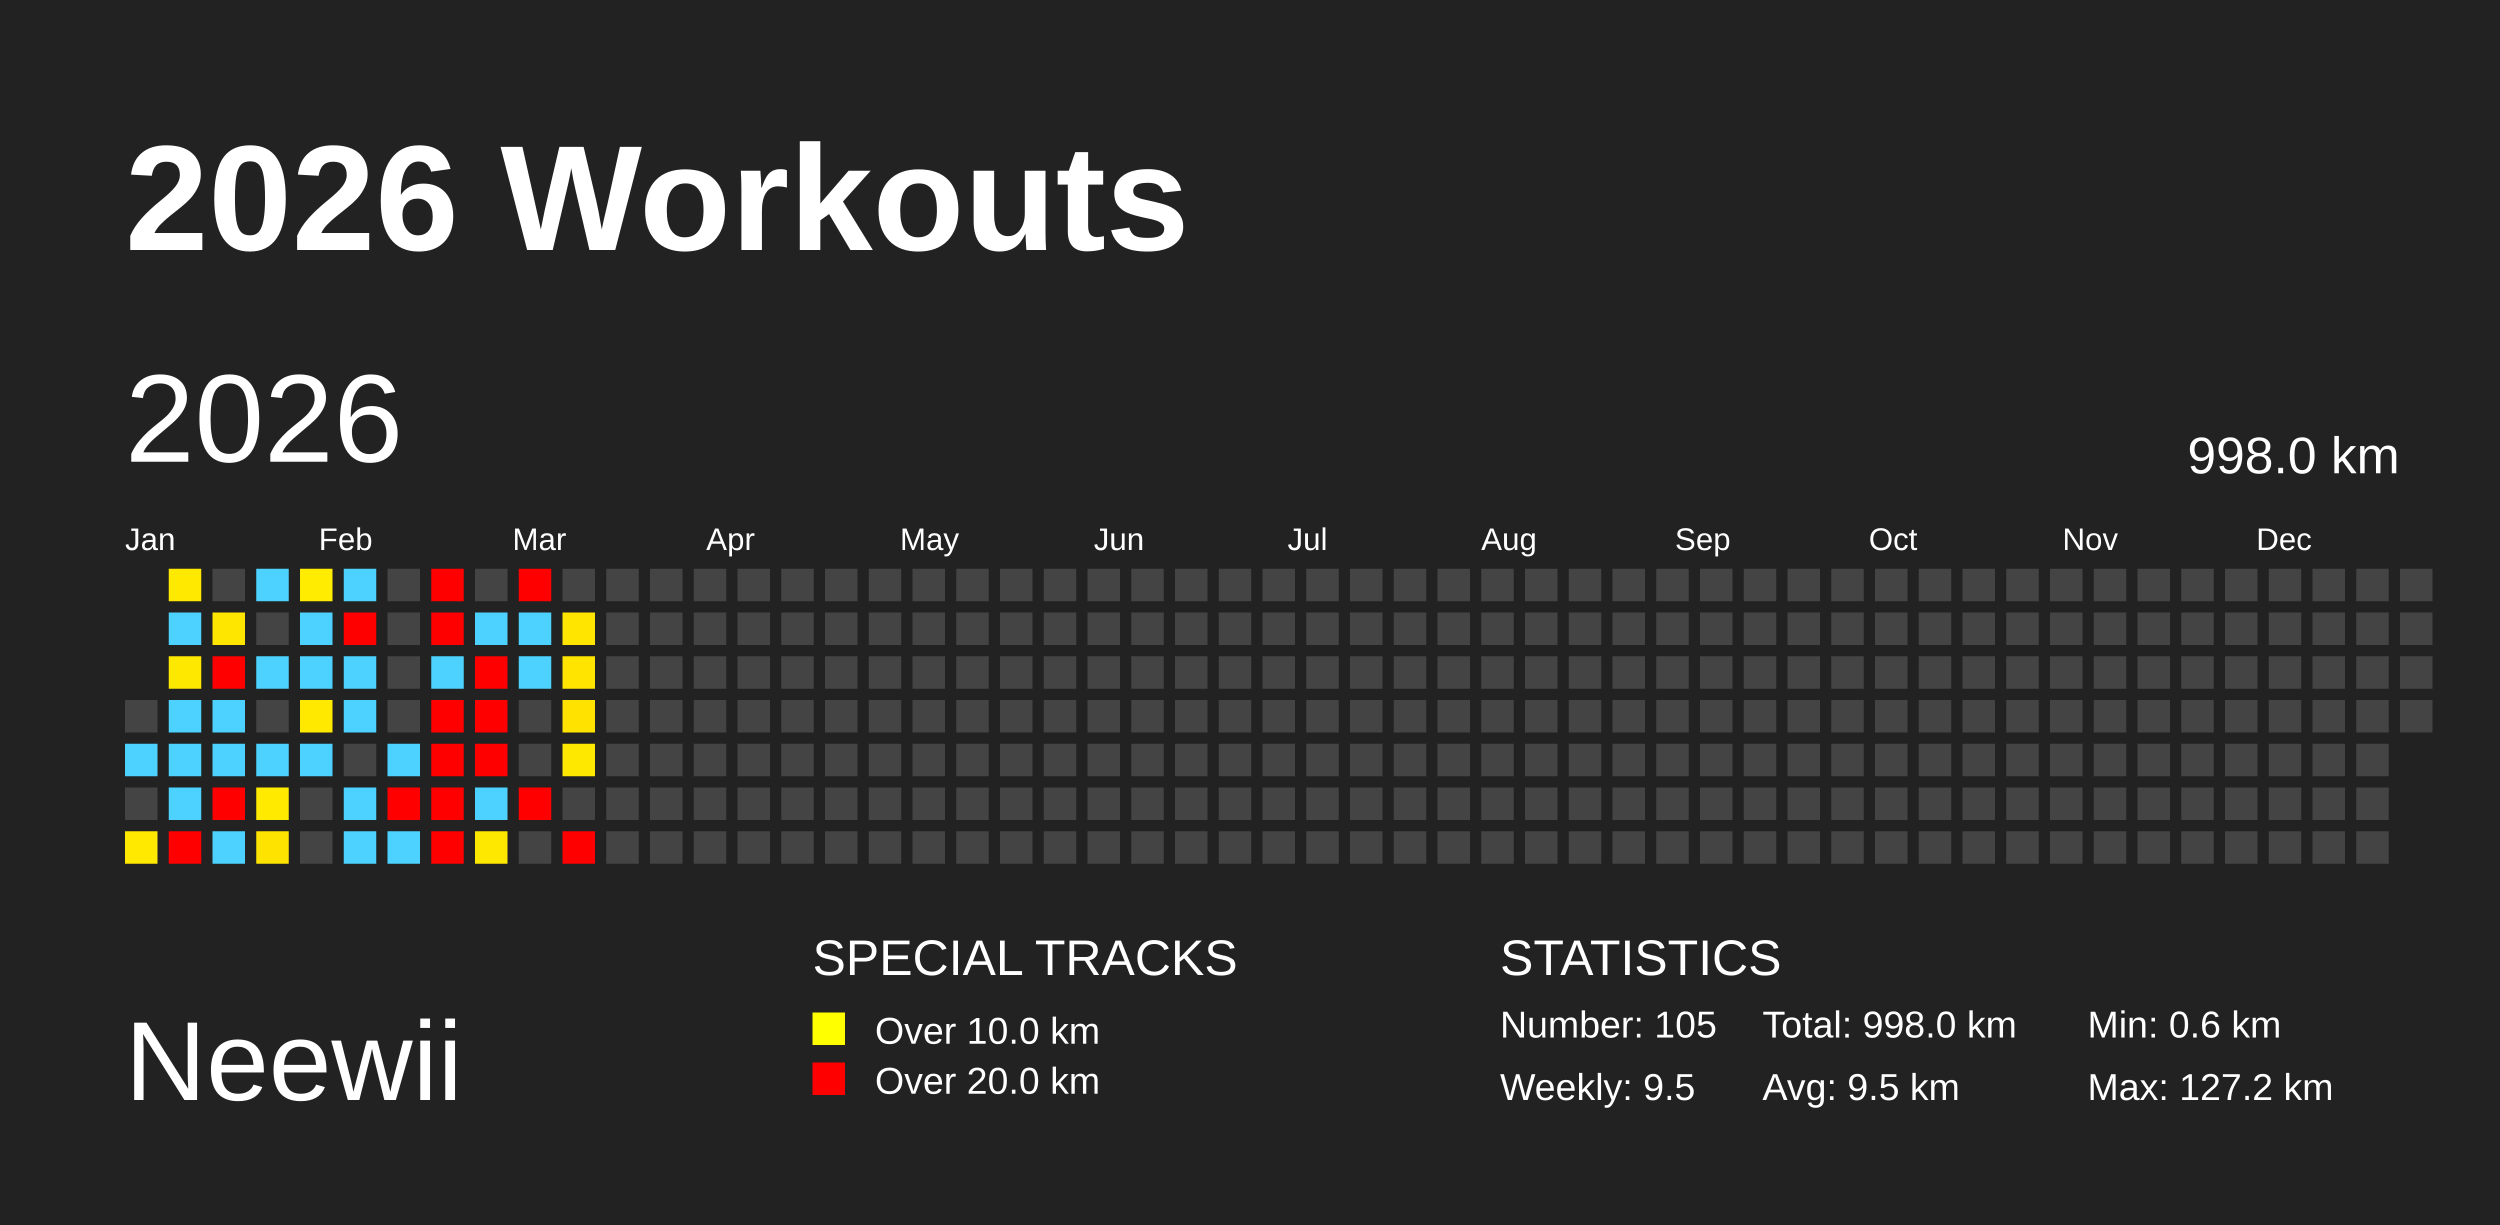
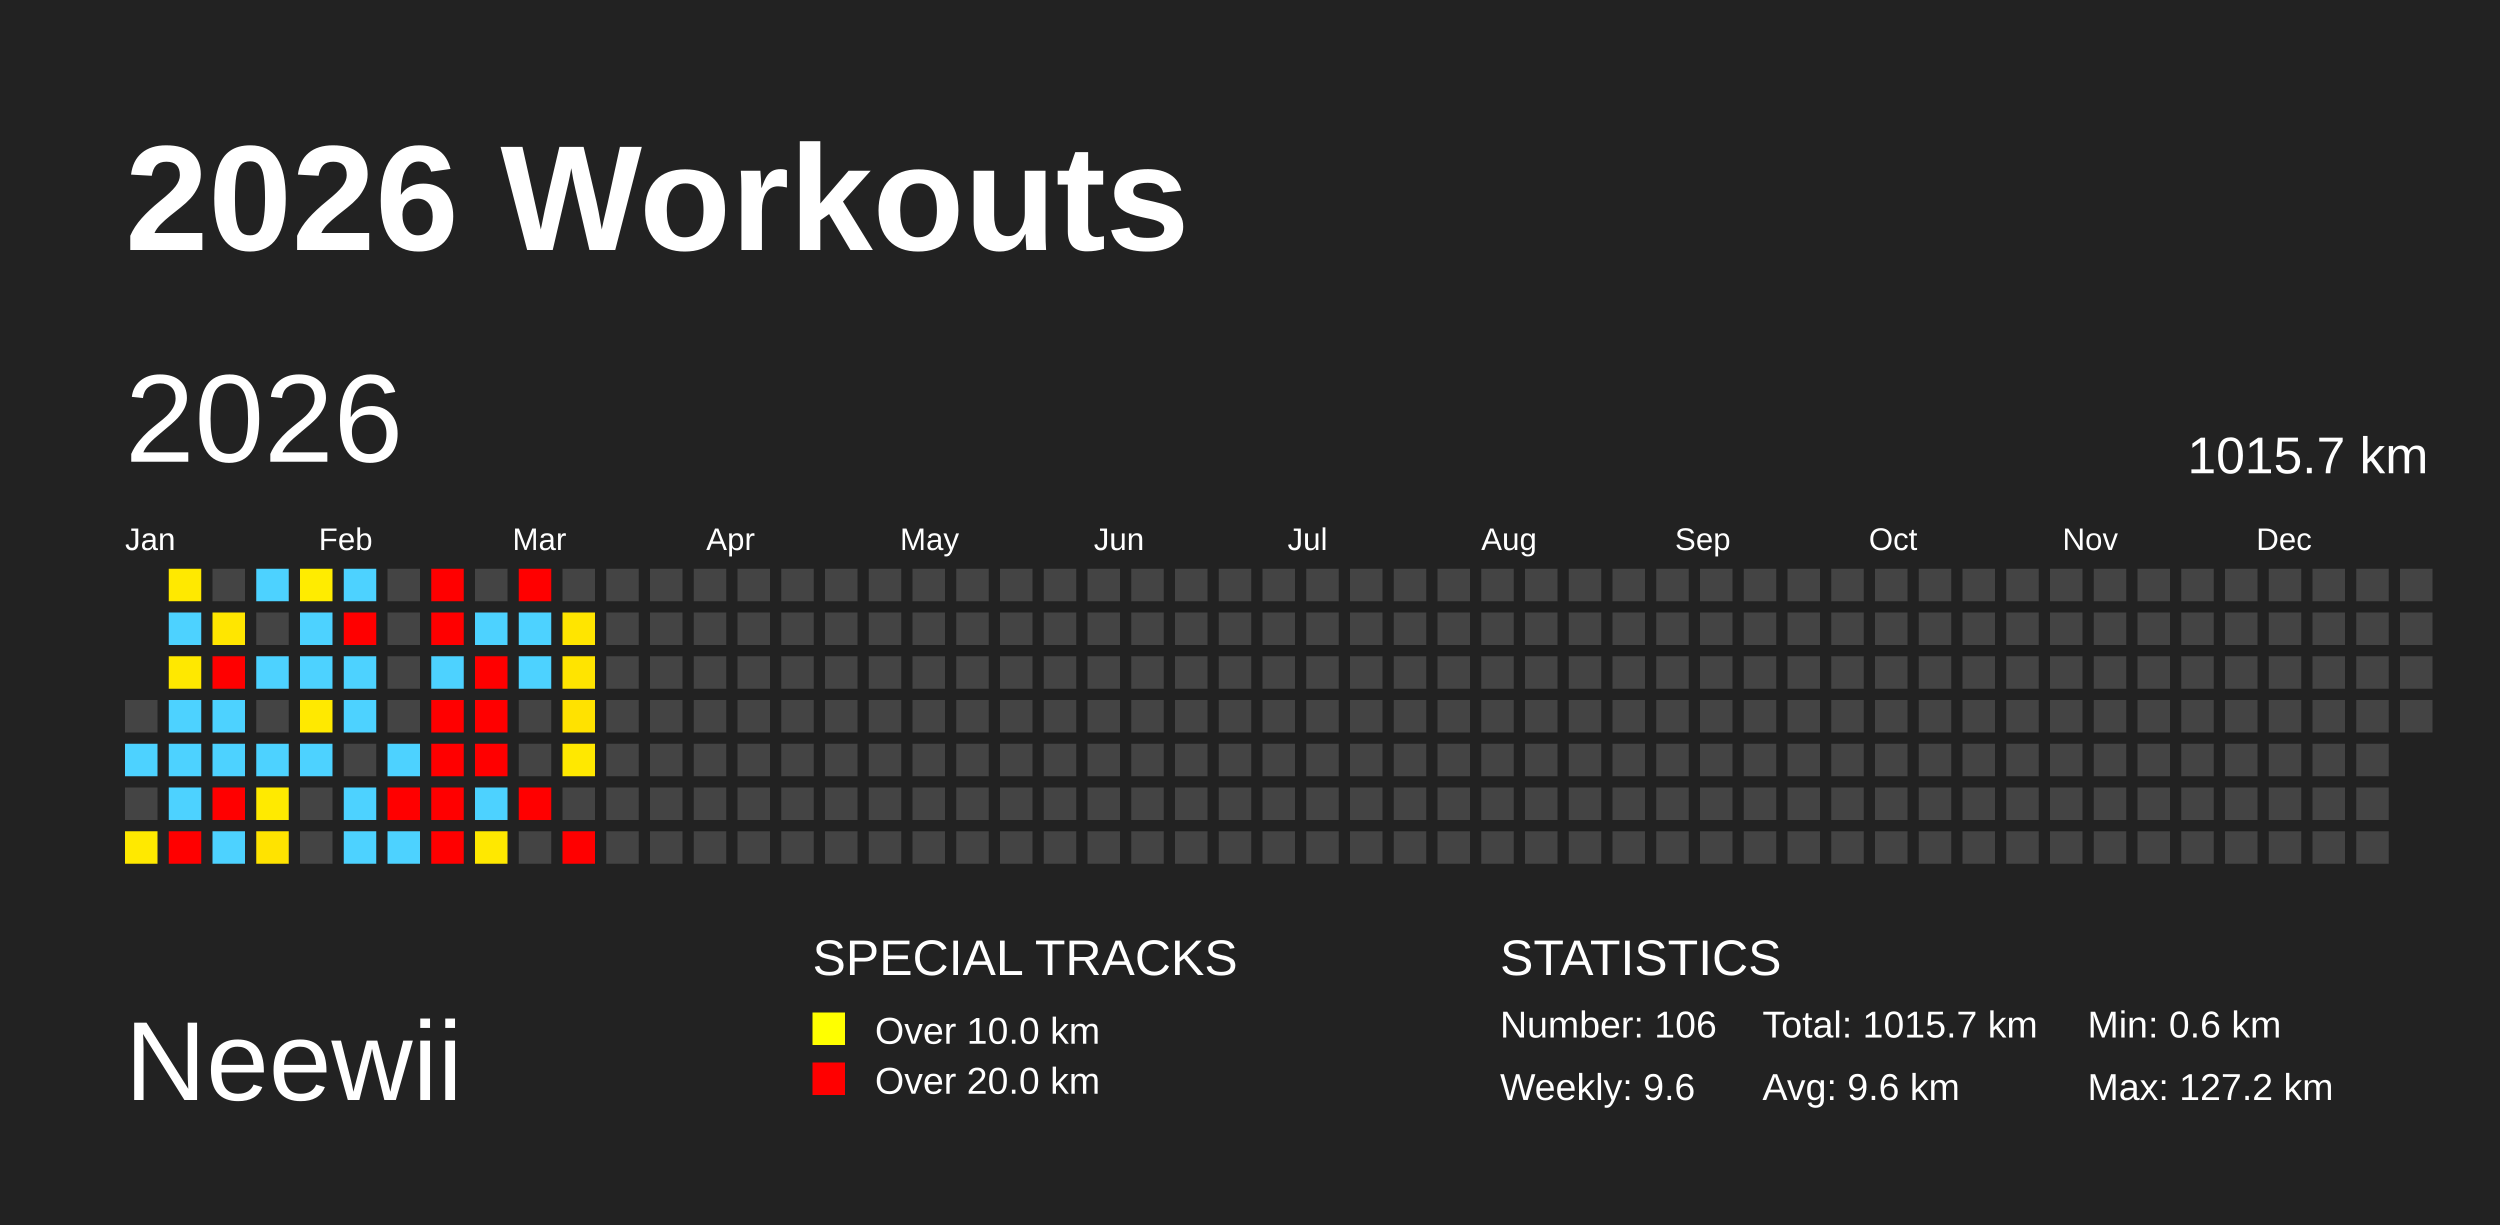
<svg xmlns="http://www.w3.org/2000/svg" baseProfile="full" height="98mm" version="1.1" viewBox="0,0,200,98" width="200mm">
  <defs />
  <rect fill="#222222" height="98" width="200" x="0" y="0" />
  <text fill="#FFFFFF" style="font-size:12px; font-family:Arial; font-weight:bold;" x="10" y="20">2026 Workouts</text>
  <text fill="#FFFFFF" style="font-size:9px; font-family:Arial" x="10" y="88">Neewii</text>
  <text fill="#FFFFFF" style="font-size:4px; font-family:Arial" x="65" y="78">SPECIAL TRACKS</text>
  <rect fill="yellow" height="2.6" width="2.6" x="65" y="81" />
  <text fill="#FFFFFF" style="font-size:3px; font-family:Arial" x="70" y="83.5">Over 10.0 km</text>
  <rect fill="red" height="2.6" width="2.6" x="65" y="85" />
  <text fill="#FFFFFF" style="font-size:3px; font-family:Arial" x="70" y="87.5">Over 20.0 km</text>
  <text fill="#FFFFFF" style="font-size:4px; font-family:Arial" x="120" y="78">STATISTICS</text>
-   <text fill="#FFFFFF" style="font-size:3px; font-family:Arial" x="120" y="83">Number: 105</text>
-   <text fill="#FFFFFF" style="font-size:3px; font-family:Arial" x="120" y="88">Weekly: 9.5</text>
-   <text fill="#FFFFFF" style="font-size:3px; font-family:Arial" x="141" y="83">Total: 998.0 km</text>
-   <text fill="#FFFFFF" style="font-size:3px; font-family:Arial" x="141" y="88">Avg: 9.5 km</text>
+   <text fill="#FFFFFF" style="font-size:3px; font-family:Arial" x="120" y="83">Number: 106</text>
+   <text fill="#FFFFFF" style="font-size:3px; font-family:Arial" x="120" y="88">Weekly: 9.6</text>
+   <text fill="#FFFFFF" style="font-size:3px; font-family:Arial" x="141" y="83">Total: 1015.7 km</text>
+   <text fill="#FFFFFF" style="font-size:3px; font-family:Arial" x="141" y="88">Avg: 9.6 km</text>
  <text fill="#FFFFFF" style="font-size:3px; font-family:Arial" x="167" y="83">Min: 0.6 km</text>
  <text fill="#FFFFFF" style="font-size:3px; font-family:Arial" x="167" y="88">Max: 127.2 km</text>
  <text dominant-baseline="hanging" fill="#FFFFFF" style="font-size:10.0px; font-family:Arial;" x="10" y="30">2026</text>
-   <text dominant-baseline="hanging" fill="#FFFFFF" style="font-size:4.125px; font-family:Arial;" x="175" y="35">998.0 km</text>
+   <text dominant-baseline="hanging" fill="#FFFFFF" style="font-size:4.125px; font-family:Arial;" x="175" y="35">1015.7 km</text>
  <text fill="#FFFFFF" style="font-size:2.5px; font-family:Arial" x="10.0" y="44">Jan</text>
  <text fill="#FFFFFF" style="font-size:2.5px; font-family:Arial" x="25.5" y="44">Feb</text>
  <text fill="#FFFFFF" style="font-size:2.5px; font-family:Arial" x="41.0" y="44">Mar</text>
  <text fill="#FFFFFF" style="font-size:2.5px; font-family:Arial" x="56.5" y="44">Apr</text>
  <text fill="#FFFFFF" style="font-size:2.5px; font-family:Arial" x="72.0" y="44">May</text>
  <text fill="#FFFFFF" style="font-size:2.5px; font-family:Arial" x="87.5" y="44">Jun</text>
  <text fill="#FFFFFF" style="font-size:2.5px; font-family:Arial" x="103.0" y="44">Jul</text>
  <text fill="#FFFFFF" style="font-size:2.5px; font-family:Arial" x="118.5" y="44">Aug</text>
  <text fill="#FFFFFF" style="font-size:2.5px; font-family:Arial" x="134.0" y="44">Sep</text>
  <text fill="#FFFFFF" style="font-size:2.5px; font-family:Arial" x="149.5" y="44">Oct</text>
  <text fill="#FFFFFF" style="font-size:2.5px; font-family:Arial" x="165.0" y="44">Nov</text>
  <text fill="#FFFFFF" style="font-size:2.5px; font-family:Arial" x="180.5" y="44">Dec</text>
  <rect fill="#444444" height="2.6" width="2.6" x="10.0" y="56.0" />
  <rect fill="#4dd2ff" height="2.6" width="2.6" x="10.0" y="59.5" />
  <rect fill="#444444" height="2.6" width="2.6" x="10.0" y="63.0" />
  <rect fill="#ffe900" height="2.6" width="2.6" x="10.0" y="66.5" />
  <rect fill="#ffe900" height="2.6" width="2.6" x="13.5" y="45.5" />
  <rect fill="#4dd2ff" height="2.6" width="2.6" x="13.5" y="49.0" />
  <rect fill="#ffe800" height="2.6" width="2.6" x="13.5" y="52.5" />
  <rect fill="#4dd2ff" height="2.6" width="2.6" x="13.5" y="56.0" />
  <rect fill="#4dd2ff" height="2.6" width="2.6" x="13.5" y="59.5" />
  <rect fill="#4dd2ff" height="2.6" width="2.6" x="13.5" y="63.0" />
  <rect fill="red" height="2.6" width="2.6" x="13.5" y="66.5" />
  <rect fill="#444444" height="2.6" width="2.6" x="17.0" y="45.5" />
  <rect fill="#ffe600" height="2.6" width="2.6" x="17.0" y="49.0" />
  <rect fill="red" height="2.6" width="2.6" x="17.0" y="52.5" />
  <rect fill="#4dd2ff" height="2.6" width="2.6" x="17.0" y="56.0" />
  <rect fill="#4dd2ff" height="2.6" width="2.6" x="17.0" y="59.5" />
  <rect fill="red" height="2.6" width="2.6" x="17.0" y="63.0" />
  <rect fill="#4dd2ff" height="2.6" width="2.6" x="17.0" y="66.5" />
  <rect fill="#4dd2ff" height="2.6" width="2.6" x="20.5" y="45.5" />
  <rect fill="#444444" height="2.6" width="2.6" x="20.5" y="49.0" />
  <rect fill="#4dd2ff" height="2.6" width="2.6" x="20.5" y="52.5" />
  <rect fill="#444444" height="2.6" width="2.6" x="20.5" y="56.0" />
  <rect fill="#4dd2ff" height="2.6" width="2.6" x="20.5" y="59.5" />
  <rect fill="#ffea00" height="2.6" width="2.6" x="20.5" y="63.0" />
  <rect fill="#ffe300" height="2.6" width="2.6" x="20.5" y="66.5" />
  <rect fill="#ffec00" height="2.6" width="2.6" x="24.0" y="45.5" />
  <rect fill="#4dd2ff" height="2.6" width="2.6" x="24.0" y="49.0" />
  <rect fill="#4dd2ff" height="2.6" width="2.6" x="24.0" y="52.5" />
  <rect fill="#ffe900" height="2.6" width="2.6" x="24.0" y="56.0" />
  <rect fill="#4dd2ff" height="2.6" width="2.6" x="24.0" y="59.5" />
  <rect fill="#444444" height="2.6" width="2.6" x="24.0" y="63.0" />
  <rect fill="#444444" height="2.6" width="2.6" x="24.0" y="66.5" />
  <rect fill="#4dd2ff" height="2.6" width="2.6" x="27.5" y="45.5" />
  <rect fill="red" height="2.6" width="2.6" x="27.5" y="49.0" />
  <rect fill="#4dd2ff" height="2.6" width="2.6" x="27.5" y="52.5" />
  <rect fill="#4dd2ff" height="2.6" width="2.6" x="27.5" y="56.0" />
  <rect fill="#444444" height="2.6" width="2.6" x="27.5" y="59.5" />
  <rect fill="#4dd2ff" height="2.6" width="2.6" x="27.5" y="63.0" />
  <rect fill="#4dd2ff" height="2.6" width="2.6" x="27.5" y="66.5" />
  <rect fill="#444444" height="2.6" width="2.6" x="31.0" y="45.5" />
  <rect fill="#444444" height="2.6" width="2.6" x="31.0" y="49.0" />
  <rect fill="#444444" height="2.6" width="2.6" x="31.0" y="52.5" />
  <rect fill="#444444" height="2.6" width="2.6" x="31.0" y="56.0" />
  <rect fill="#4dd2ff" height="2.6" width="2.6" x="31.0" y="59.5" />
  <rect fill="red" height="2.6" width="2.6" x="31.0" y="63.0" />
  <rect fill="#4dd2ff" height="2.6" width="2.6" x="31.0" y="66.5" />
  <rect fill="red" height="2.6" width="2.6" x="34.5" y="45.5" />
  <rect fill="red" height="2.6" width="2.6" x="34.5" y="49.0" />
  <rect fill="#4dd2ff" height="2.6" width="2.6" x="34.5" y="52.5" />
  <rect fill="red" height="2.6" width="2.6" x="34.5" y="56.0" />
  <rect fill="red" height="2.6" width="2.6" x="34.5" y="59.5" />
  <rect fill="red" height="2.6" width="2.6" x="34.5" y="63.0" />
  <rect fill="red" height="2.6" width="2.6" x="34.5" y="66.5" />
  <rect fill="#444444" height="2.6" width="2.6" x="38.0" y="45.5" />
  <rect fill="#4dd2ff" height="2.6" width="2.6" x="38.0" y="49.0" />
  <rect fill="red" height="2.6" width="2.6" x="38.0" y="52.5" />
  <rect fill="red" height="2.6" width="2.6" x="38.0" y="56.0" />
  <rect fill="red" height="2.6" width="2.6" x="38.0" y="59.5" />
  <rect fill="#4dd2ff" height="2.6" width="2.6" x="38.0" y="63.0" />
  <rect fill="#ffe800" height="2.6" width="2.6" x="38.0" y="66.5" />
  <rect fill="red" height="2.6" width="2.6" x="41.5" y="45.5" />
  <rect fill="#4dd2ff" height="2.6" width="2.6" x="41.5" y="49.0" />
  <rect fill="#4dd2ff" height="2.6" width="2.6" x="41.5" y="52.5" />
  <rect fill="#444444" height="2.6" width="2.6" x="41.5" y="56.0" />
  <rect fill="#444444" height="2.6" width="2.6" x="41.5" y="59.5" />
  <rect fill="red" height="2.6" width="2.6" x="41.5" y="63.0" />
  <rect fill="#444444" height="2.6" width="2.6" x="41.5" y="66.5" />
  <rect fill="#444444" height="2.6" width="2.6" x="45.0" y="45.5" />
  <rect fill="#ffe500" height="2.6" width="2.6" x="45.0" y="49.0" />
  <rect fill="#ffe400" height="2.6" width="2.6" x="45.0" y="52.5" />
  <rect fill="#ffe200" height="2.6" width="2.6" x="45.0" y="56.0" />
  <rect fill="#ffe800" height="2.6" width="2.6" x="45.0" y="59.5" />
  <rect fill="#444444" height="2.6" width="2.6" x="45.0" y="63.0" />
  <rect fill="red" height="2.6" width="2.6" x="45.0" y="66.5" />
  <rect fill="#444444" height="2.6" width="2.6" x="48.5" y="45.5" />
  <rect fill="#444444" height="2.6" width="2.6" x="48.5" y="49.0" />
  <rect fill="#444444" height="2.6" width="2.6" x="48.5" y="52.5" />
  <rect fill="#444444" height="2.6" width="2.6" x="48.5" y="56.0" />
  <rect fill="#444444" height="2.6" width="2.6" x="48.5" y="59.5" />
  <rect fill="#444444" height="2.6" width="2.6" x="48.5" y="63.0" />
  <rect fill="#444444" height="2.6" width="2.6" x="48.5" y="66.5" />
  <rect fill="#444444" height="2.6" width="2.6" x="52.0" y="45.5" />
  <rect fill="#444444" height="2.6" width="2.6" x="52.0" y="49.0" />
  <rect fill="#444444" height="2.6" width="2.6" x="52.0" y="52.5" />
  <rect fill="#444444" height="2.6" width="2.6" x="52.0" y="56.0" />
  <rect fill="#444444" height="2.6" width="2.6" x="52.0" y="59.5" />
  <rect fill="#444444" height="2.6" width="2.6" x="52.0" y="63.0" />
  <rect fill="#444444" height="2.6" width="2.6" x="52.0" y="66.5" />
  <rect fill="#444444" height="2.6" width="2.6" x="55.5" y="45.5" />
  <rect fill="#444444" height="2.6" width="2.6" x="55.5" y="49.0" />
  <rect fill="#444444" height="2.6" width="2.6" x="55.5" y="52.5" />
  <rect fill="#444444" height="2.6" width="2.6" x="55.5" y="56.0" />
  <rect fill="#444444" height="2.6" width="2.6" x="55.5" y="59.5" />
  <rect fill="#444444" height="2.6" width="2.6" x="55.5" y="63.0" />
  <rect fill="#444444" height="2.6" width="2.6" x="55.5" y="66.5" />
  <rect fill="#444444" height="2.6" width="2.6" x="59.0" y="45.5" />
  <rect fill="#444444" height="2.6" width="2.6" x="59.0" y="49.0" />
  <rect fill="#444444" height="2.6" width="2.6" x="59.0" y="52.5" />
  <rect fill="#444444" height="2.6" width="2.6" x="59.0" y="56.0" />
  <rect fill="#444444" height="2.6" width="2.6" x="59.0" y="59.5" />
  <rect fill="#444444" height="2.6" width="2.6" x="59.0" y="63.0" />
  <rect fill="#444444" height="2.6" width="2.6" x="59.0" y="66.5" />
  <rect fill="#444444" height="2.6" width="2.6" x="62.5" y="45.5" />
  <rect fill="#444444" height="2.6" width="2.6" x="62.5" y="49.0" />
  <rect fill="#444444" height="2.6" width="2.6" x="62.5" y="52.5" />
  <rect fill="#444444" height="2.6" width="2.6" x="62.5" y="56.0" />
  <rect fill="#444444" height="2.6" width="2.6" x="62.5" y="59.5" />
  <rect fill="#444444" height="2.6" width="2.6" x="62.5" y="63.0" />
  <rect fill="#444444" height="2.6" width="2.6" x="62.5" y="66.5" />
  <rect fill="#444444" height="2.6" width="2.6" x="66.0" y="45.5" />
  <rect fill="#444444" height="2.6" width="2.6" x="66.0" y="49.0" />
  <rect fill="#444444" height="2.6" width="2.6" x="66.0" y="52.5" />
  <rect fill="#444444" height="2.6" width="2.6" x="66.0" y="56.0" />
  <rect fill="#444444" height="2.6" width="2.6" x="66.0" y="59.5" />
  <rect fill="#444444" height="2.6" width="2.6" x="66.0" y="63.0" />
  <rect fill="#444444" height="2.6" width="2.6" x="66.0" y="66.5" />
  <rect fill="#444444" height="2.6" width="2.6" x="69.5" y="45.5" />
  <rect fill="#444444" height="2.6" width="2.6" x="69.5" y="49.0" />
  <rect fill="#444444" height="2.6" width="2.6" x="69.5" y="52.5" />
  <rect fill="#444444" height="2.6" width="2.6" x="69.5" y="56.0" />
  <rect fill="#444444" height="2.6" width="2.6" x="69.5" y="59.5" />
  <rect fill="#444444" height="2.6" width="2.6" x="69.5" y="63.0" />
  <rect fill="#444444" height="2.6" width="2.6" x="69.5" y="66.5" />
  <rect fill="#444444" height="2.6" width="2.6" x="73.0" y="45.5" />
  <rect fill="#444444" height="2.6" width="2.6" x="73.0" y="49.0" />
  <rect fill="#444444" height="2.6" width="2.6" x="73.0" y="52.5" />
  <rect fill="#444444" height="2.6" width="2.6" x="73.0" y="56.0" />
  <rect fill="#444444" height="2.6" width="2.6" x="73.0" y="59.5" />
  <rect fill="#444444" height="2.6" width="2.6" x="73.0" y="63.0" />
  <rect fill="#444444" height="2.6" width="2.6" x="73.0" y="66.5" />
  <rect fill="#444444" height="2.6" width="2.6" x="76.5" y="45.5" />
  <rect fill="#444444" height="2.6" width="2.6" x="76.5" y="49.0" />
  <rect fill="#444444" height="2.6" width="2.6" x="76.5" y="52.5" />
  <rect fill="#444444" height="2.6" width="2.6" x="76.5" y="56.0" />
  <rect fill="#444444" height="2.6" width="2.6" x="76.5" y="59.5" />
  <rect fill="#444444" height="2.6" width="2.6" x="76.5" y="63.0" />
  <rect fill="#444444" height="2.6" width="2.6" x="76.5" y="66.5" />
  <rect fill="#444444" height="2.6" width="2.6" x="80.0" y="45.5" />
  <rect fill="#444444" height="2.6" width="2.6" x="80.0" y="49.0" />
  <rect fill="#444444" height="2.6" width="2.6" x="80.0" y="52.5" />
  <rect fill="#444444" height="2.6" width="2.6" x="80.0" y="56.0" />
  <rect fill="#444444" height="2.6" width="2.6" x="80.0" y="59.5" />
  <rect fill="#444444" height="2.6" width="2.6" x="80.0" y="63.0" />
  <rect fill="#444444" height="2.6" width="2.6" x="80.0" y="66.5" />
  <rect fill="#444444" height="2.6" width="2.6" x="83.5" y="45.5" />
  <rect fill="#444444" height="2.6" width="2.6" x="83.5" y="49.0" />
  <rect fill="#444444" height="2.6" width="2.6" x="83.5" y="52.5" />
  <rect fill="#444444" height="2.6" width="2.6" x="83.5" y="56.0" />
  <rect fill="#444444" height="2.6" width="2.6" x="83.5" y="59.5" />
  <rect fill="#444444" height="2.6" width="2.6" x="83.5" y="63.0" />
  <rect fill="#444444" height="2.6" width="2.6" x="83.5" y="66.5" />
  <rect fill="#444444" height="2.6" width="2.6" x="87.0" y="45.5" />
  <rect fill="#444444" height="2.6" width="2.6" x="87.0" y="49.0" />
  <rect fill="#444444" height="2.6" width="2.6" x="87.0" y="52.5" />
  <rect fill="#444444" height="2.6" width="2.6" x="87.0" y="56.0" />
  <rect fill="#444444" height="2.6" width="2.6" x="87.0" y="59.5" />
  <rect fill="#444444" height="2.6" width="2.6" x="87.0" y="63.0" />
  <rect fill="#444444" height="2.6" width="2.6" x="87.0" y="66.5" />
  <rect fill="#444444" height="2.6" width="2.6" x="90.5" y="45.5" />
  <rect fill="#444444" height="2.6" width="2.6" x="90.5" y="49.0" />
  <rect fill="#444444" height="2.6" width="2.6" x="90.5" y="52.5" />
  <rect fill="#444444" height="2.6" width="2.6" x="90.5" y="56.0" />
  <rect fill="#444444" height="2.6" width="2.6" x="90.5" y="59.5" />
  <rect fill="#444444" height="2.6" width="2.6" x="90.5" y="63.0" />
  <rect fill="#444444" height="2.6" width="2.6" x="90.5" y="66.5" />
  <rect fill="#444444" height="2.6" width="2.6" x="94.0" y="45.5" />
  <rect fill="#444444" height="2.6" width="2.6" x="94.0" y="49.0" />
  <rect fill="#444444" height="2.6" width="2.6" x="94.0" y="52.5" />
  <rect fill="#444444" height="2.6" width="2.6" x="94.0" y="56.0" />
  <rect fill="#444444" height="2.6" width="2.6" x="94.0" y="59.5" />
  <rect fill="#444444" height="2.6" width="2.6" x="94.0" y="63.0" />
  <rect fill="#444444" height="2.6" width="2.6" x="94.0" y="66.5" />
  <rect fill="#444444" height="2.6" width="2.6" x="97.5" y="45.5" />
  <rect fill="#444444" height="2.6" width="2.6" x="97.5" y="49.0" />
  <rect fill="#444444" height="2.6" width="2.6" x="97.5" y="52.5" />
  <rect fill="#444444" height="2.6" width="2.6" x="97.5" y="56.0" />
  <rect fill="#444444" height="2.6" width="2.6" x="97.5" y="59.5" />
  <rect fill="#444444" height="2.6" width="2.6" x="97.5" y="63.0" />
  <rect fill="#444444" height="2.6" width="2.6" x="97.5" y="66.5" />
  <rect fill="#444444" height="2.6" width="2.6" x="101.0" y="45.5" />
  <rect fill="#444444" height="2.6" width="2.6" x="101.0" y="49.0" />
  <rect fill="#444444" height="2.6" width="2.6" x="101.0" y="52.5" />
  <rect fill="#444444" height="2.6" width="2.6" x="101.0" y="56.0" />
  <rect fill="#444444" height="2.6" width="2.6" x="101.0" y="59.5" />
  <rect fill="#444444" height="2.6" width="2.6" x="101.0" y="63.0" />
  <rect fill="#444444" height="2.6" width="2.6" x="101.0" y="66.5" />
  <rect fill="#444444" height="2.6" width="2.6" x="104.5" y="45.5" />
  <rect fill="#444444" height="2.6" width="2.6" x="104.5" y="49.0" />
  <rect fill="#444444" height="2.6" width="2.6" x="104.5" y="52.5" />
  <rect fill="#444444" height="2.6" width="2.6" x="104.5" y="56.0" />
  <rect fill="#444444" height="2.6" width="2.6" x="104.5" y="59.5" />
  <rect fill="#444444" height="2.6" width="2.6" x="104.5" y="63.0" />
  <rect fill="#444444" height="2.6" width="2.6" x="104.5" y="66.5" />
  <rect fill="#444444" height="2.6" width="2.6" x="108.0" y="45.5" />
  <rect fill="#444444" height="2.6" width="2.6" x="108.0" y="49.0" />
  <rect fill="#444444" height="2.6" width="2.6" x="108.0" y="52.5" />
  <rect fill="#444444" height="2.6" width="2.6" x="108.0" y="56.0" />
  <rect fill="#444444" height="2.6" width="2.6" x="108.0" y="59.5" />
  <rect fill="#444444" height="2.6" width="2.6" x="108.0" y="63.0" />
  <rect fill="#444444" height="2.6" width="2.6" x="108.0" y="66.5" />
  <rect fill="#444444" height="2.6" width="2.6" x="111.5" y="45.5" />
  <rect fill="#444444" height="2.6" width="2.6" x="111.5" y="49.0" />
  <rect fill="#444444" height="2.6" width="2.6" x="111.5" y="52.5" />
  <rect fill="#444444" height="2.6" width="2.6" x="111.5" y="56.0" />
  <rect fill="#444444" height="2.6" width="2.6" x="111.5" y="59.5" />
  <rect fill="#444444" height="2.6" width="2.6" x="111.5" y="63.0" />
  <rect fill="#444444" height="2.6" width="2.6" x="111.5" y="66.5" />
  <rect fill="#444444" height="2.6" width="2.6" x="115.0" y="45.5" />
  <rect fill="#444444" height="2.6" width="2.6" x="115.0" y="49.0" />
  <rect fill="#444444" height="2.6" width="2.6" x="115.0" y="52.5" />
  <rect fill="#444444" height="2.6" width="2.6" x="115.0" y="56.0" />
  <rect fill="#444444" height="2.6" width="2.6" x="115.0" y="59.5" />
  <rect fill="#444444" height="2.6" width="2.6" x="115.0" y="63.0" />
  <rect fill="#444444" height="2.6" width="2.6" x="115.0" y="66.5" />
  <rect fill="#444444" height="2.6" width="2.6" x="118.5" y="45.5" />
  <rect fill="#444444" height="2.6" width="2.6" x="118.5" y="49.0" />
  <rect fill="#444444" height="2.6" width="2.6" x="118.5" y="52.5" />
  <rect fill="#444444" height="2.6" width="2.6" x="118.5" y="56.0" />
  <rect fill="#444444" height="2.6" width="2.6" x="118.5" y="59.5" />
  <rect fill="#444444" height="2.6" width="2.6" x="118.5" y="63.0" />
  <rect fill="#444444" height="2.6" width="2.6" x="118.5" y="66.5" />
  <rect fill="#444444" height="2.6" width="2.6" x="122.0" y="45.5" />
  <rect fill="#444444" height="2.6" width="2.6" x="122.0" y="49.0" />
  <rect fill="#444444" height="2.6" width="2.6" x="122.0" y="52.5" />
  <rect fill="#444444" height="2.6" width="2.6" x="122.0" y="56.0" />
  <rect fill="#444444" height="2.6" width="2.6" x="122.0" y="59.5" />
  <rect fill="#444444" height="2.6" width="2.6" x="122.0" y="63.0" />
  <rect fill="#444444" height="2.6" width="2.6" x="122.0" y="66.5" />
  <rect fill="#444444" height="2.6" width="2.6" x="125.5" y="45.5" />
  <rect fill="#444444" height="2.6" width="2.6" x="125.5" y="49.0" />
  <rect fill="#444444" height="2.6" width="2.6" x="125.5" y="52.5" />
  <rect fill="#444444" height="2.6" width="2.6" x="125.5" y="56.0" />
  <rect fill="#444444" height="2.6" width="2.6" x="125.5" y="59.5" />
  <rect fill="#444444" height="2.6" width="2.6" x="125.5" y="63.0" />
  <rect fill="#444444" height="2.6" width="2.6" x="125.5" y="66.5" />
  <rect fill="#444444" height="2.6" width="2.6" x="129.0" y="45.5" />
  <rect fill="#444444" height="2.6" width="2.6" x="129.0" y="49.0" />
  <rect fill="#444444" height="2.6" width="2.6" x="129.0" y="52.5" />
  <rect fill="#444444" height="2.6" width="2.6" x="129.0" y="56.0" />
  <rect fill="#444444" height="2.6" width="2.6" x="129.0" y="59.5" />
  <rect fill="#444444" height="2.6" width="2.6" x="129.0" y="63.0" />
  <rect fill="#444444" height="2.6" width="2.6" x="129.0" y="66.5" />
  <rect fill="#444444" height="2.6" width="2.6" x="132.5" y="45.5" />
  <rect fill="#444444" height="2.6" width="2.6" x="132.5" y="49.0" />
  <rect fill="#444444" height="2.6" width="2.6" x="132.5" y="52.5" />
  <rect fill="#444444" height="2.6" width="2.6" x="132.5" y="56.0" />
  <rect fill="#444444" height="2.6" width="2.6" x="132.5" y="59.5" />
  <rect fill="#444444" height="2.6" width="2.6" x="132.5" y="63.0" />
  <rect fill="#444444" height="2.6" width="2.6" x="132.5" y="66.5" />
  <rect fill="#444444" height="2.6" width="2.6" x="136.0" y="45.5" />
  <rect fill="#444444" height="2.6" width="2.6" x="136.0" y="49.0" />
  <rect fill="#444444" height="2.6" width="2.6" x="136.0" y="52.5" />
  <rect fill="#444444" height="2.6" width="2.6" x="136.0" y="56.0" />
  <rect fill="#444444" height="2.6" width="2.6" x="136.0" y="59.5" />
  <rect fill="#444444" height="2.6" width="2.6" x="136.0" y="63.0" />
  <rect fill="#444444" height="2.6" width="2.6" x="136.0" y="66.5" />
  <rect fill="#444444" height="2.6" width="2.6" x="139.5" y="45.5" />
  <rect fill="#444444" height="2.6" width="2.6" x="139.5" y="49.0" />
  <rect fill="#444444" height="2.6" width="2.6" x="139.5" y="52.5" />
  <rect fill="#444444" height="2.6" width="2.6" x="139.5" y="56.0" />
  <rect fill="#444444" height="2.6" width="2.6" x="139.5" y="59.5" />
  <rect fill="#444444" height="2.6" width="2.6" x="139.5" y="63.0" />
  <rect fill="#444444" height="2.6" width="2.6" x="139.5" y="66.5" />
  <rect fill="#444444" height="2.6" width="2.6" x="143.0" y="45.5" />
  <rect fill="#444444" height="2.6" width="2.6" x="143.0" y="49.0" />
  <rect fill="#444444" height="2.6" width="2.6" x="143.0" y="52.5" />
  <rect fill="#444444" height="2.6" width="2.6" x="143.0" y="56.0" />
  <rect fill="#444444" height="2.6" width="2.6" x="143.0" y="59.5" />
  <rect fill="#444444" height="2.6" width="2.6" x="143.0" y="63.0" />
  <rect fill="#444444" height="2.6" width="2.6" x="143.0" y="66.5" />
  <rect fill="#444444" height="2.6" width="2.6" x="146.5" y="45.5" />
  <rect fill="#444444" height="2.6" width="2.6" x="146.5" y="49.0" />
  <rect fill="#444444" height="2.6" width="2.6" x="146.5" y="52.5" />
  <rect fill="#444444" height="2.6" width="2.6" x="146.5" y="56.0" />
  <rect fill="#444444" height="2.6" width="2.6" x="146.5" y="59.5" />
  <rect fill="#444444" height="2.6" width="2.6" x="146.5" y="63.0" />
  <rect fill="#444444" height="2.6" width="2.6" x="146.5" y="66.5" />
  <rect fill="#444444" height="2.6" width="2.6" x="150.0" y="45.5" />
  <rect fill="#444444" height="2.6" width="2.6" x="150.0" y="49.0" />
  <rect fill="#444444" height="2.6" width="2.6" x="150.0" y="52.5" />
  <rect fill="#444444" height="2.6" width="2.6" x="150.0" y="56.0" />
  <rect fill="#444444" height="2.6" width="2.6" x="150.0" y="59.5" />
  <rect fill="#444444" height="2.6" width="2.6" x="150.0" y="63.0" />
  <rect fill="#444444" height="2.6" width="2.6" x="150.0" y="66.5" />
  <rect fill="#444444" height="2.6" width="2.6" x="153.5" y="45.5" />
  <rect fill="#444444" height="2.6" width="2.6" x="153.5" y="49.0" />
  <rect fill="#444444" height="2.6" width="2.6" x="153.5" y="52.5" />
  <rect fill="#444444" height="2.6" width="2.6" x="153.5" y="56.0" />
  <rect fill="#444444" height="2.6" width="2.6" x="153.5" y="59.5" />
  <rect fill="#444444" height="2.6" width="2.6" x="153.5" y="63.0" />
  <rect fill="#444444" height="2.6" width="2.6" x="153.5" y="66.5" />
  <rect fill="#444444" height="2.6" width="2.6" x="157.0" y="45.5" />
  <rect fill="#444444" height="2.6" width="2.6" x="157.0" y="49.0" />
  <rect fill="#444444" height="2.6" width="2.6" x="157.0" y="52.5" />
  <rect fill="#444444" height="2.6" width="2.6" x="157.0" y="56.0" />
  <rect fill="#444444" height="2.6" width="2.6" x="157.0" y="59.5" />
  <rect fill="#444444" height="2.6" width="2.6" x="157.0" y="63.0" />
  <rect fill="#444444" height="2.6" width="2.6" x="157.0" y="66.5" />
  <rect fill="#444444" height="2.6" width="2.6" x="160.5" y="45.5" />
  <rect fill="#444444" height="2.6" width="2.6" x="160.5" y="49.0" />
  <rect fill="#444444" height="2.6" width="2.6" x="160.5" y="52.5" />
  <rect fill="#444444" height="2.6" width="2.6" x="160.5" y="56.0" />
  <rect fill="#444444" height="2.6" width="2.6" x="160.5" y="59.5" />
  <rect fill="#444444" height="2.6" width="2.6" x="160.5" y="63.0" />
  <rect fill="#444444" height="2.6" width="2.6" x="160.5" y="66.5" />
  <rect fill="#444444" height="2.6" width="2.6" x="164.0" y="45.5" />
  <rect fill="#444444" height="2.6" width="2.6" x="164.0" y="49.0" />
  <rect fill="#444444" height="2.6" width="2.6" x="164.0" y="52.5" />
  <rect fill="#444444" height="2.6" width="2.6" x="164.0" y="56.0" />
  <rect fill="#444444" height="2.6" width="2.6" x="164.0" y="59.5" />
  <rect fill="#444444" height="2.6" width="2.6" x="164.0" y="63.0" />
  <rect fill="#444444" height="2.6" width="2.6" x="164.0" y="66.5" />
  <rect fill="#444444" height="2.6" width="2.6" x="167.5" y="45.5" />
  <rect fill="#444444" height="2.6" width="2.6" x="167.5" y="49.0" />
  <rect fill="#444444" height="2.6" width="2.6" x="167.5" y="52.5" />
  <rect fill="#444444" height="2.6" width="2.6" x="167.5" y="56.0" />
  <rect fill="#444444" height="2.6" width="2.6" x="167.5" y="59.5" />
  <rect fill="#444444" height="2.6" width="2.6" x="167.5" y="63.0" />
  <rect fill="#444444" height="2.6" width="2.6" x="167.5" y="66.5" />
  <rect fill="#444444" height="2.6" width="2.6" x="171.0" y="45.5" />
  <rect fill="#444444" height="2.6" width="2.6" x="171.0" y="49.0" />
  <rect fill="#444444" height="2.6" width="2.6" x="171.0" y="52.5" />
  <rect fill="#444444" height="2.6" width="2.6" x="171.0" y="56.0" />
  <rect fill="#444444" height="2.6" width="2.6" x="171.0" y="59.5" />
  <rect fill="#444444" height="2.6" width="2.6" x="171.0" y="63.0" />
  <rect fill="#444444" height="2.6" width="2.6" x="171.0" y="66.5" />
  <rect fill="#444444" height="2.6" width="2.6" x="174.5" y="45.5" />
  <rect fill="#444444" height="2.6" width="2.6" x="174.5" y="49.0" />
  <rect fill="#444444" height="2.6" width="2.6" x="174.5" y="52.5" />
  <rect fill="#444444" height="2.6" width="2.6" x="174.5" y="56.0" />
  <rect fill="#444444" height="2.6" width="2.6" x="174.5" y="59.5" />
  <rect fill="#444444" height="2.6" width="2.6" x="174.5" y="63.0" />
  <rect fill="#444444" height="2.6" width="2.6" x="174.5" y="66.5" />
  <rect fill="#444444" height="2.6" width="2.6" x="178.0" y="45.5" />
  <rect fill="#444444" height="2.6" width="2.6" x="178.0" y="49.0" />
  <rect fill="#444444" height="2.6" width="2.6" x="178.0" y="52.5" />
  <rect fill="#444444" height="2.6" width="2.6" x="178.0" y="56.0" />
  <rect fill="#444444" height="2.6" width="2.6" x="178.0" y="59.5" />
  <rect fill="#444444" height="2.6" width="2.6" x="178.0" y="63.0" />
  <rect fill="#444444" height="2.6" width="2.6" x="178.0" y="66.5" />
  <rect fill="#444444" height="2.6" width="2.6" x="181.5" y="45.5" />
  <rect fill="#444444" height="2.6" width="2.6" x="181.5" y="49.0" />
  <rect fill="#444444" height="2.6" width="2.6" x="181.5" y="52.5" />
  <rect fill="#444444" height="2.6" width="2.6" x="181.5" y="56.0" />
  <rect fill="#444444" height="2.6" width="2.6" x="181.5" y="59.5" />
  <rect fill="#444444" height="2.6" width="2.6" x="181.5" y="63.0" />
  <rect fill="#444444" height="2.6" width="2.6" x="181.5" y="66.5" />
  <rect fill="#444444" height="2.6" width="2.6" x="185.0" y="45.5" />
  <rect fill="#444444" height="2.6" width="2.6" x="185.0" y="49.0" />
  <rect fill="#444444" height="2.6" width="2.6" x="185.0" y="52.5" />
  <rect fill="#444444" height="2.6" width="2.6" x="185.0" y="56.0" />
  <rect fill="#444444" height="2.6" width="2.6" x="185.0" y="59.5" />
  <rect fill="#444444" height="2.6" width="2.6" x="185.0" y="63.0" />
  <rect fill="#444444" height="2.6" width="2.6" x="185.0" y="66.5" />
  <rect fill="#444444" height="2.6" width="2.6" x="188.5" y="45.5" />
  <rect fill="#444444" height="2.6" width="2.6" x="188.5" y="49.0" />
  <rect fill="#444444" height="2.6" width="2.6" x="188.5" y="52.5" />
  <rect fill="#444444" height="2.6" width="2.6" x="188.5" y="56.0" />
  <rect fill="#444444" height="2.6" width="2.6" x="188.5" y="59.5" />
  <rect fill="#444444" height="2.6" width="2.6" x="188.5" y="63.0" />
  <rect fill="#444444" height="2.6" width="2.6" x="188.5" y="66.5" />
  <rect fill="#444444" height="2.6" width="2.6" x="192.0" y="45.5" />
  <rect fill="#444444" height="2.6" width="2.6" x="192.0" y="49.0" />
  <rect fill="#444444" height="2.6" width="2.6" x="192.0" y="52.5" />
  <rect fill="#444444" height="2.6" width="2.6" x="192.0" y="56.0" />
</svg>
